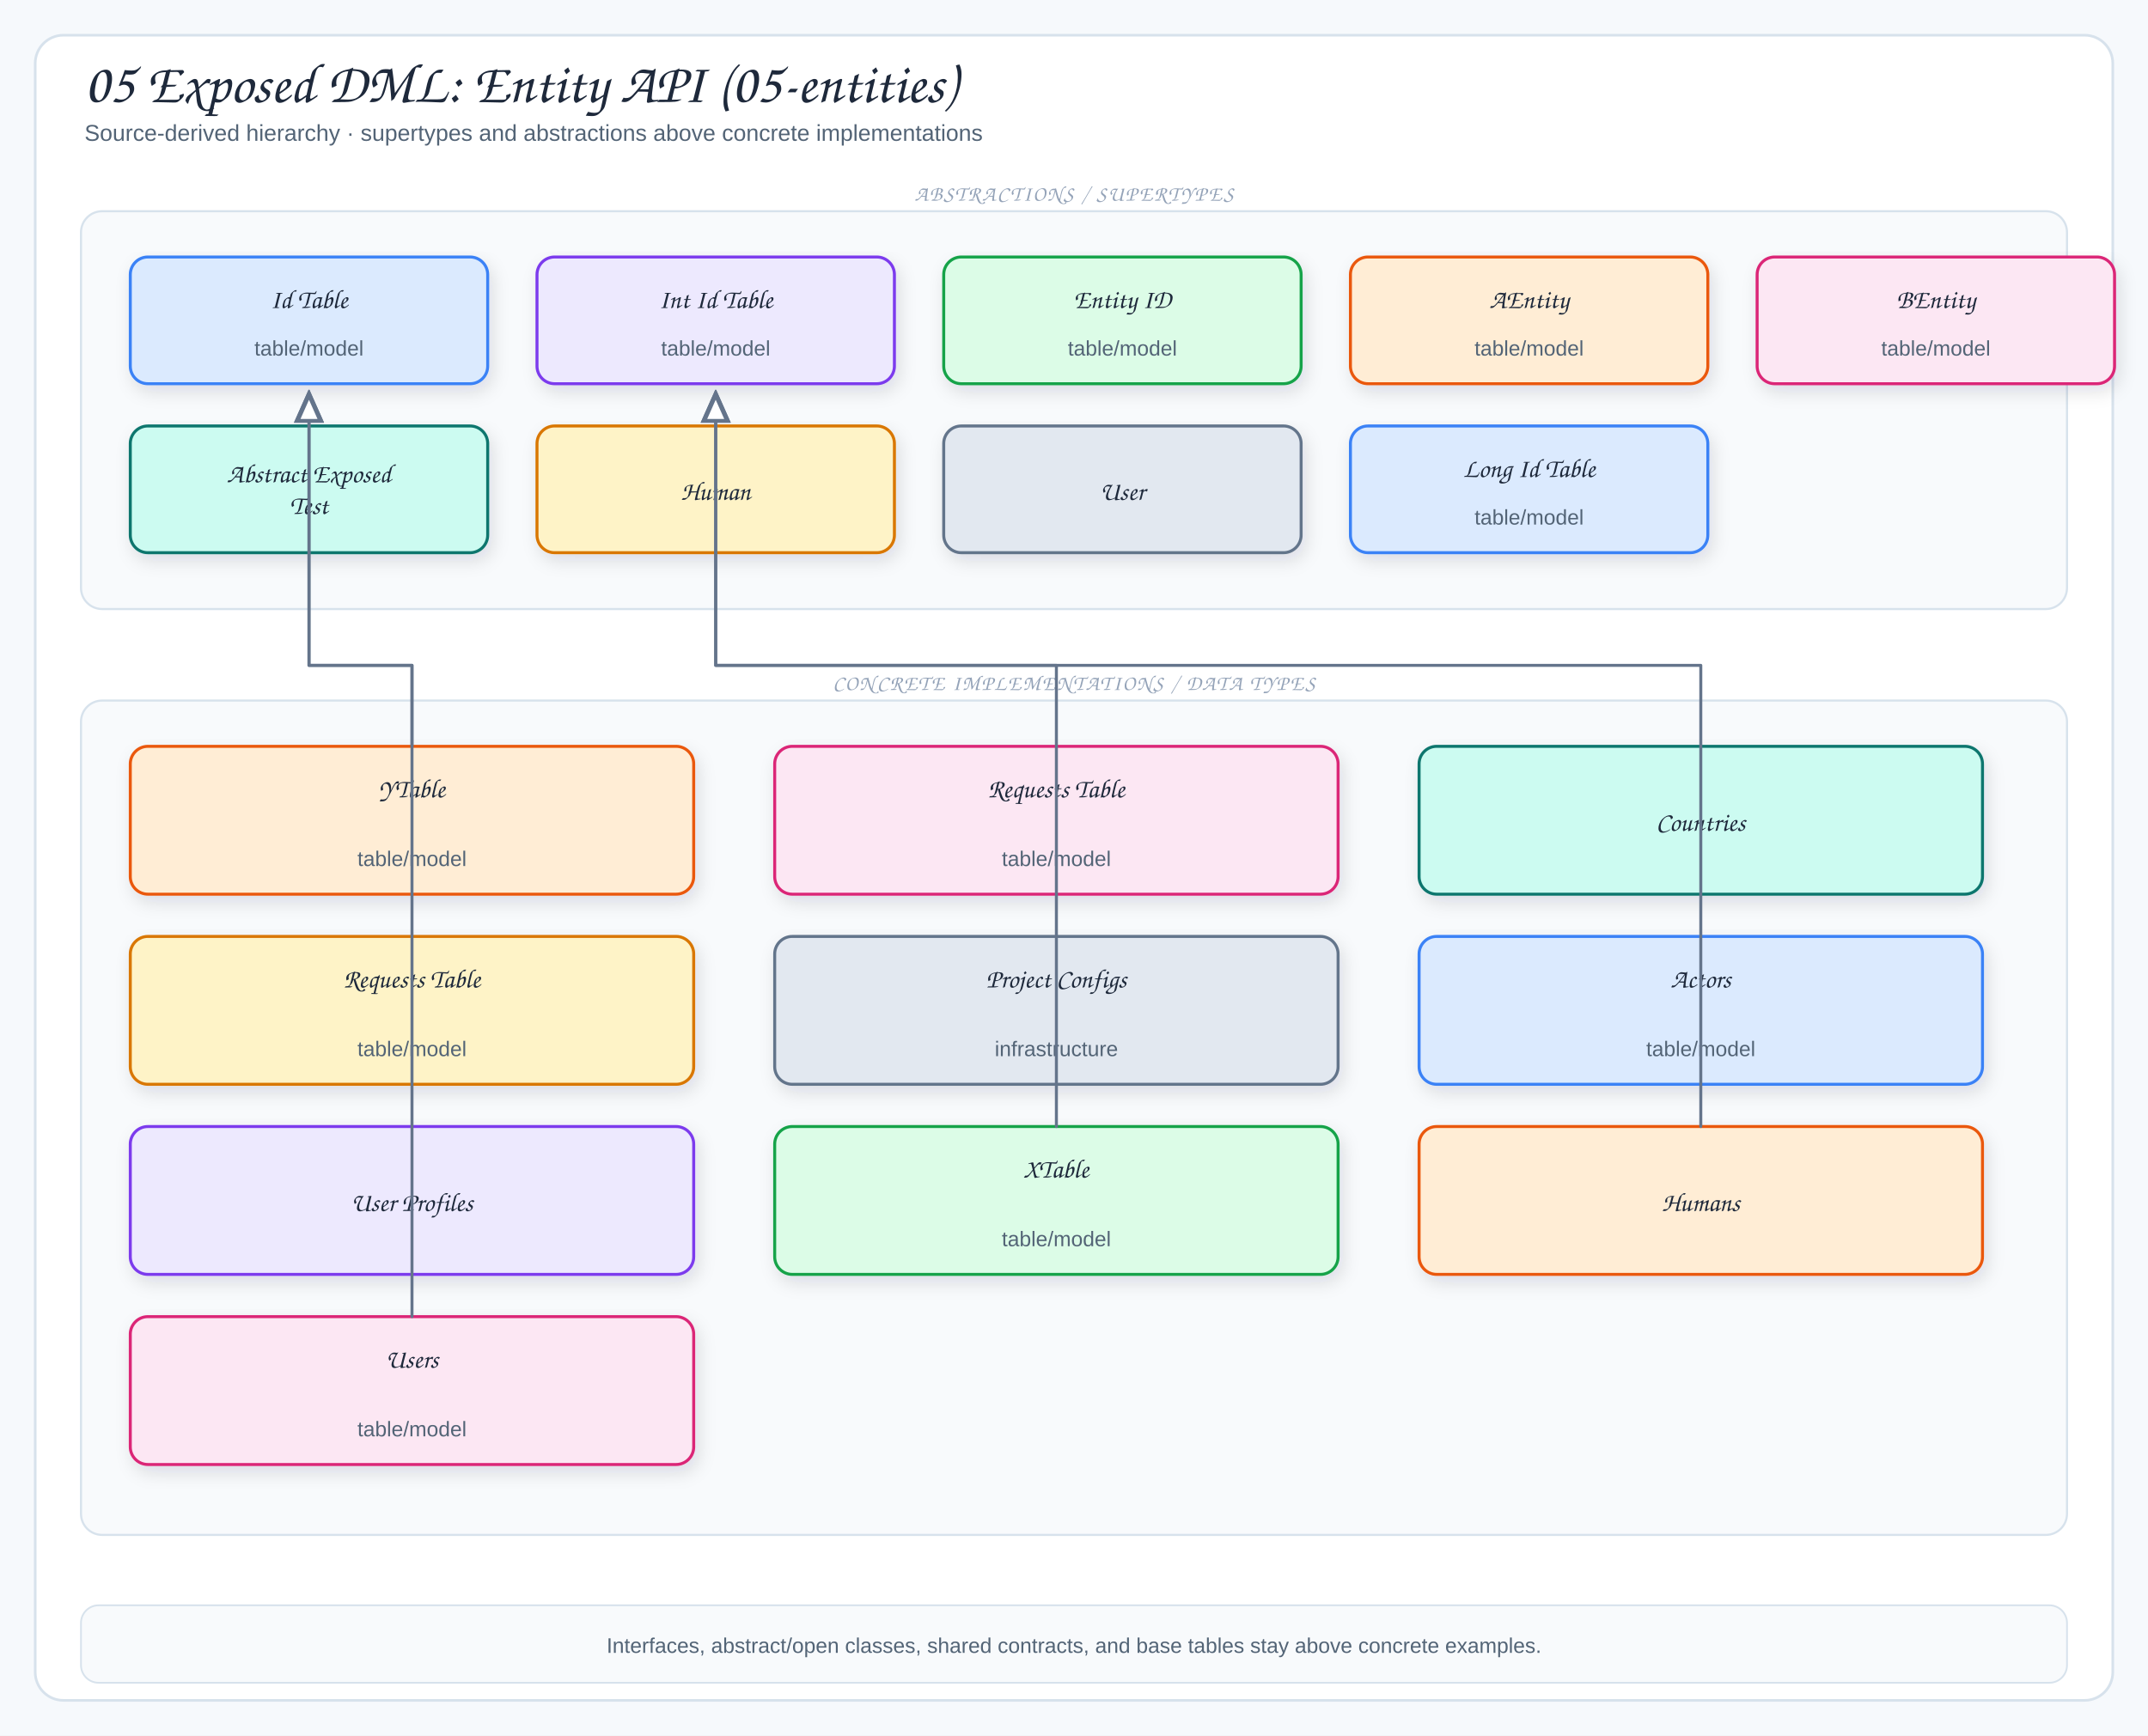
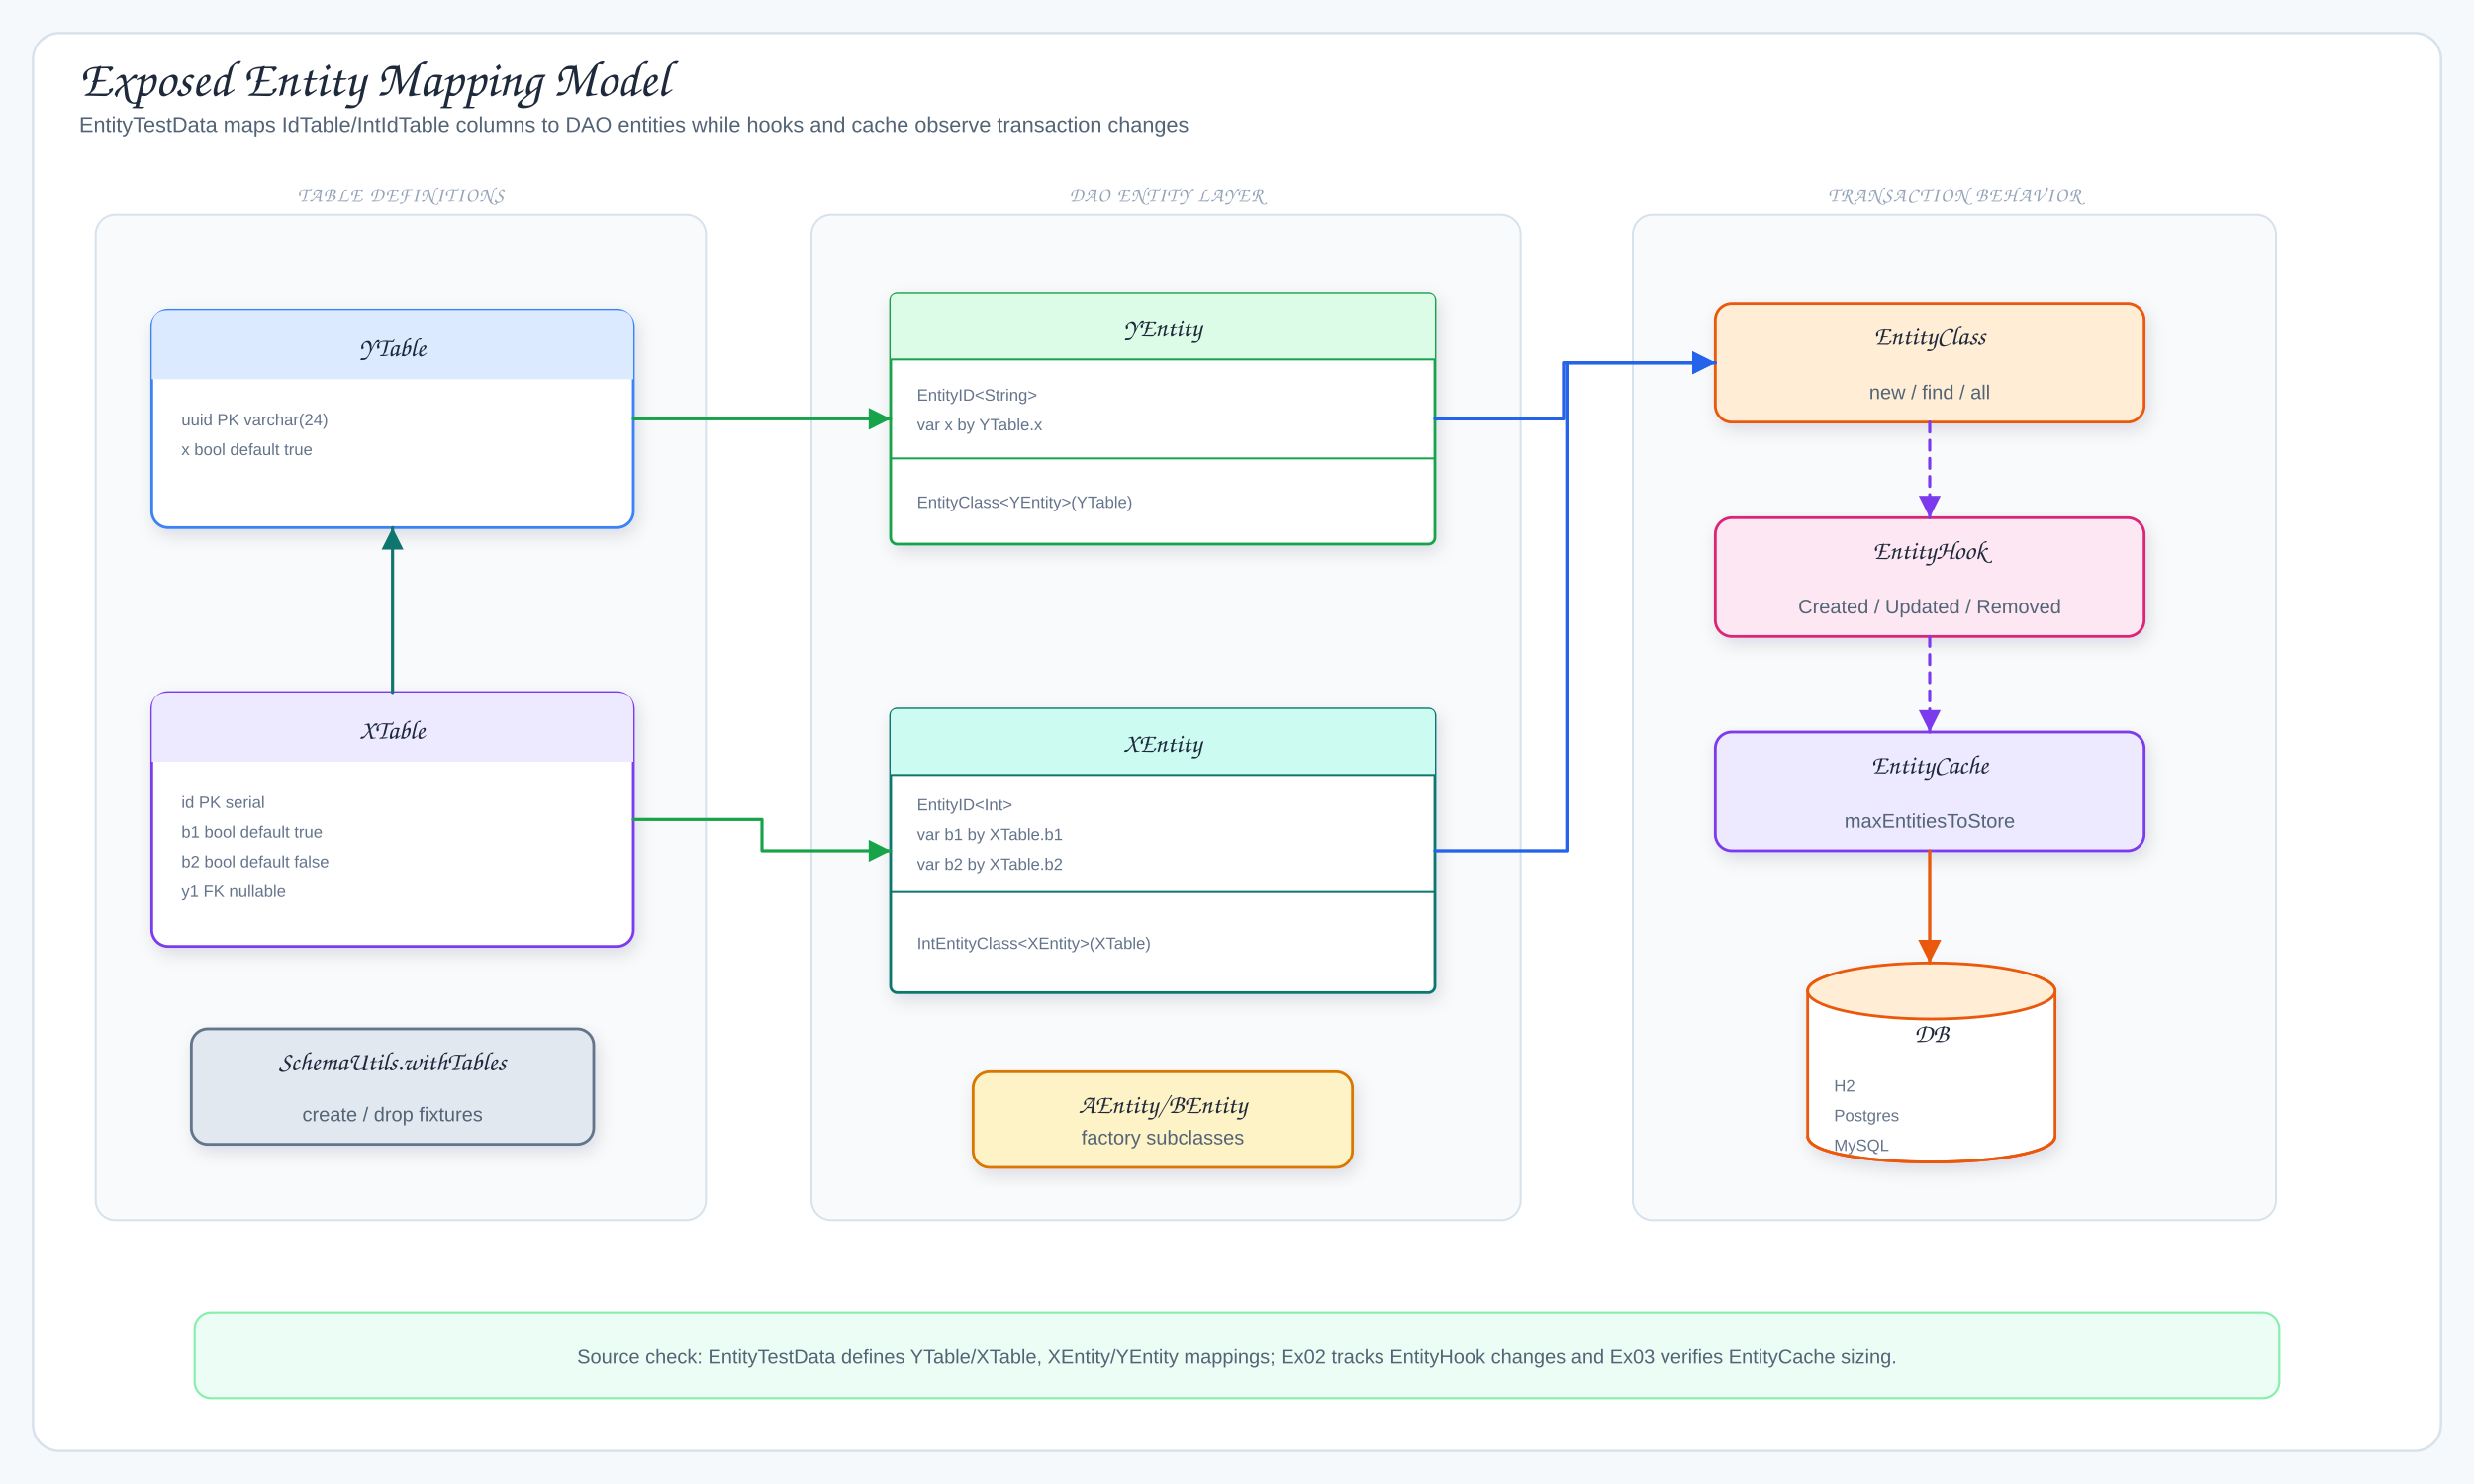
- <svg xmlns="http://www.w3.org/2000/svg" viewBox="0 0 1220 986" width="1220" height="986" role="img" aria-label="05 Exposed DML: Entity API (05-entities)">
+ <svg xmlns="http://www.w3.org/2000/svg" viewBox="0 0 1500 900" width="1500" height="900" role="img" aria-label="Exposed Entity Mapping Model">
  <defs>
    <filter id="shadow" x="-10%" y="-10%" width="120%" height="130%">
      <feDropShadow dx="2" dy="4" stdDeviation="5" flood-color="#1f2937" flood-opacity="0.12" />
    </filter>
-     <marker id="arrow" markerWidth="9" markerHeight="9" refX="8" refY="4.5" orient="auto">
-       <path d="M1,1 L8,4.5 L1,8 Z" fill="#64748b" />
+     <marker id="arrowBlue" markerWidth="9" markerHeight="9" refX="8" refY="4.5" orient="auto">
+       <path d="M1,1 L8,4.5 L1,8 Z" fill="#2563eb" />
    </marker>
-     <marker id="inherit" markerWidth="11" markerHeight="10" refX="9.5" refY="5" orient="auto">
-       <path d="M0.5,1 L9.5,5 L0.5,9 Z" fill="#fff" stroke="#64748b" stroke-width="1.5" />
+     <marker id="arrowGreen" markerWidth="9" markerHeight="9" refX="8" refY="4.5" orient="auto">
+       <path d="M1,1 L8,4.5 L1,8 Z" fill="#16a34a" />
+     </marker>
+     <marker id="arrowTeal" markerWidth="9" markerHeight="9" refX="8" refY="4.5" orient="auto">
+       <path d="M1,1 L8,4.5 L1,8 Z" fill="#0f766e" />
+     </marker>
+     <marker id="arrowPurple" markerWidth="9" markerHeight="9" refX="8" refY="4.5" orient="auto">
+       <path d="M1,1 L8,4.5 L1,8 Z" fill="#7c3aed" />
+     </marker>
+     <marker id="arrowOrange" markerWidth="9" markerHeight="9" refX="8" refY="4.5" orient="auto">
+       <path d="M1,1 L8,4.5 L1,8 Z" fill="#ea580c" />
    </marker>
    <style>
-   .canvas{fill:#f6f9fc}
-   .frame{fill:#fff;stroke:#d7e2ec;stroke-width:1.5}
-   .panel{fill:#f8fafc;stroke:#d7e2ec;stroke-width:1.2}
-   .card{stroke-width:1.7;filter:url(#shadow)}
-   .title{font-family:"Architects Daughter","Comic Sans MS",cursive;font-size:32px;fill:#1e293b}
-   .subtitle{font-family:"Comic Sans MS","Comic Sans","Comic Neue",Arial,sans-serif;font-size:13px;fill:#536476}
-   .panelTitle{font-family:"Architects Daughter","Comic Sans MS",cursive;font-size:12px;letter-spacing:.08em;fill:#94a3b8}
-   .label{font-family:"Architects Daughter","Comic Sans MS",cursive;font-size:18px;fill:#1e293b}
-   .smallLabel{font-family:"Architects Daughter","Comic Sans MS",cursive;font-size:15px;fill:#1e293b}
-   .detail{font-family:"Comic Sans MS","Comic Sans","Comic Neue",Arial,sans-serif;font-size:12px;fill:#536476}
-   .tiny{font-family:"Comic Sans MS","Comic Sans","Comic Neue",Arial,sans-serif;font-size:10px;fill:#64748b}
-   .arrow{fill:none;stroke:#64748b;stroke-width:2;stroke-linecap:round;stroke-linejoin:round;marker-end:url(#arrow)}
-   .softArrow{fill:none;stroke:#94a3b8;stroke-width:1.5;stroke-linecap:round;stroke-linejoin:round;stroke-dasharray:5 5;marker-end:url(#arrow)}
-   .inherit{fill:none;stroke:#64748b;stroke-width:1.7;stroke-linecap:round;stroke-linejoin:round;marker-end:url(#inherit)}
-   .divider{stroke:#cbd5e1;stroke-width:1.2;stroke-dasharray:6 6}
+ .canvas{fill:#f6f9fc}.frame{fill:#fff;stroke:#d7e2ec;stroke-width:1.5}
+ .title{font-family:"Architects Daughter","Comic Sans MS",cursive;font-size:31px;fill:#1e293b}
+ .subtitle,.detail{font-family:"Comic Mono","Comic Sans MS","Comic Sans","Comic Neue",Arial,sans-serif;fill:#536476}
+ .subtitle{font-size:13px}.detail{font-size:12px}.tiny{font-family:"Comic Mono","Comic Sans MS","Comic Sans","Comic Neue",Arial,sans-serif;font-size:10px;fill:#64748b}
+ .label{font-family:"Architects Daughter","Comic Sans MS",cursive;font-size:16px;fill:#1e293b}
+ .panelTitle{font-family:"Architects Daughter","Comic Sans MS",cursive;font-size:12px;letter-spacing:.08em;fill:#94a3b8}
+ .card{stroke-width:1.7;filter:url(#shadow)}.panel{fill:#f8fafc;stroke:#d7e2ec;stroke-width:1.2}
+ .arrow{fill:none;stroke:#2563eb;stroke-width:2;stroke-linecap:round;stroke-linejoin:round;marker-end:url(#arrowBlue)}
+ .mapLine{fill:none;stroke:#16a34a;stroke-width:1.9;stroke-linecap:round;stroke-linejoin:round;marker-end:url(#arrowGreen)}
+ .fkLine{fill:none;stroke:#0f766e;stroke-width:1.9;stroke-linecap:round;stroke-linejoin:round;marker-end:url(#arrowTeal)}
+ .runtimeUse{fill:none;stroke:#7c3aed;stroke-width:1.9;stroke-dasharray:6 5;stroke-linecap:round;stroke-linejoin:round;marker-end:url(#arrowPurple)}
+ .dbUse{fill:none;stroke:#ea580c;stroke-width:2;stroke-linecap:round;stroke-linejoin:round;marker-end:url(#arrowOrange)}
+ .inheritStem{fill:none;stroke:#475569;stroke-width:1.8;stroke-linecap:round;stroke-linejoin:round}
</style>
  </defs>
-   <rect width="1220" height="986" class="canvas" />
-   <rect x="20" y="20" width="1180" height="946" rx="16" class="frame" />
-   <text x="48" y="58" class="title">05 Exposed DML: Entity API (05-entities)</text>
-   <text x="48" y="80" class="subtitle">Source-derived hierarchy · supertypes and abstractions above concrete implementations</text>
-   <rect x="46" y="120" width="1128" height="226" rx="12" class="panel" />
-   <text x="610" y="114" class="panelTitle" text-anchor="middle">ABSTRACTIONS / SUPERTYPES</text>
-   <rect x="74" y="146" width="203" height="72" rx="10" fill="#dbeafe" stroke="#3b82f6" class="card" />
-   <text x="175.5" y="175" class="smallLabel" text-anchor="middle">Id Table</text>
-   <text x="175.5" y="202" class="detail" text-anchor="middle">table/model</text>
-   <rect x="305" y="146" width="203" height="72" rx="10" fill="#ede9fe" stroke="#7c3aed" class="card" />
-   <text x="406.5" y="175" class="smallLabel" text-anchor="middle">Int Id Table</text>
-   <text x="406.5" y="202" class="detail" text-anchor="middle">table/model</text>
-   <rect x="536" y="146" width="203" height="72" rx="10" fill="#dcfce7" stroke="#16a34a" class="card" />
-   <text x="637.5" y="175" class="smallLabel" text-anchor="middle">Entity ID</text>
-   <text x="637.5" y="202" class="detail" text-anchor="middle">table/model</text>
-   <rect x="767" y="146" width="203" height="72" rx="10" fill="#ffedd5" stroke="#ea580c" class="card" />
-   <text x="868.5" y="175" class="smallLabel" text-anchor="middle">AEntity</text>
-   <text x="868.5" y="202" class="detail" text-anchor="middle">table/model</text>
-   <rect x="998" y="146" width="203" height="72" rx="10" fill="#fce7f3" stroke="#db2777" class="card" />
-   <text x="1099.5" y="175" class="smallLabel" text-anchor="middle">BEntity</text>
-   <text x="1099.5" y="202" class="detail" text-anchor="middle">table/model</text>
-   <rect x="74" y="242" width="203" height="72" rx="10" fill="#ccfbf1" stroke="#0f766e" class="card" />
-   <text x="175.5" y="274" class="smallLabel" text-anchor="middle">Abstract Exposed</text>
-   <text x="175.5" y="292" class="smallLabel" text-anchor="middle">Test</text>
-   <rect x="305" y="242" width="203" height="72" rx="10" fill="#fef3c7" stroke="#d97706" class="card" />
-   <text x="406.5" y="284" class="smallLabel" text-anchor="middle">Human</text>
-   <rect x="536" y="242" width="203" height="72" rx="10" fill="#e2e8f0" stroke="#64748b" class="card" />
-   <text x="637.5" y="284" class="smallLabel" text-anchor="middle">User</text>
-   <rect x="767" y="242" width="203" height="72" rx="10" fill="#dbeafe" stroke="#3b82f6" class="card" />
-   <text x="868.5" y="271" class="smallLabel" text-anchor="middle">Long Id Table</text>
-   <text x="868.5" y="298" class="detail" text-anchor="middle">table/model</text>
-   <rect x="46" y="398" width="1128" height="474" rx="12" class="panel" />
-   <text x="610" y="392" class="panelTitle" text-anchor="middle">CONCRETE IMPLEMENTATIONS / DATA TYPES</text>
-   <rect x="74" y="424" width="320" height="84" rx="10" fill="#ffedd5" stroke="#ea580c" class="card" />
-   <text x="234" y="453" class="smallLabel" text-anchor="middle">YTable</text>
-   <text x="234" y="492" class="detail" text-anchor="middle">table/model</text>
-   <rect x="440" y="424" width="320" height="84" rx="10" fill="#fce7f3" stroke="#db2777" class="card" />
-   <text x="600" y="453" class="smallLabel" text-anchor="middle">Requests Table</text>
-   <text x="600" y="492" class="detail" text-anchor="middle">table/model</text>
-   <rect x="806" y="424" width="320" height="84" rx="10" fill="#ccfbf1" stroke="#0f766e" class="card" />
-   <text x="966" y="472" class="smallLabel" text-anchor="middle">Countries</text>
-   <rect x="74" y="532" width="320" height="84" rx="10" fill="#fef3c7" stroke="#d97706" class="card" />
-   <text x="234" y="561" class="smallLabel" text-anchor="middle">Requests Table</text>
-   <text x="234" y="600" class="detail" text-anchor="middle">table/model</text>
-   <rect x="440" y="532" width="320" height="84" rx="10" fill="#e2e8f0" stroke="#64748b" class="card" />
-   <text x="600" y="561" class="smallLabel" text-anchor="middle">Project Configs</text>
-   <text x="600" y="600" class="detail" text-anchor="middle">infrastructure</text>
-   <rect x="806" y="532" width="320" height="84" rx="10" fill="#dbeafe" stroke="#3b82f6" class="card" />
-   <text x="966" y="561" class="smallLabel" text-anchor="middle">Actors</text>
-   <text x="966" y="600" class="detail" text-anchor="middle">table/model</text>
-   <rect x="74" y="640" width="320" height="84" rx="10" fill="#ede9fe" stroke="#7c3aed" class="card" />
-   <text x="234" y="688" class="smallLabel" text-anchor="middle">User Profiles</text>
-   <rect x="440" y="640" width="320" height="84" rx="10" fill="#dcfce7" stroke="#16a34a" class="card" />
-   <text x="600" y="669" class="smallLabel" text-anchor="middle">XTable</text>
-   <text x="600" y="708" class="detail" text-anchor="middle">table/model</text>
-   <rect x="806" y="640" width="320" height="84" rx="10" fill="#ffedd5" stroke="#ea580c" class="card" />
-   <text x="966" y="688" class="smallLabel" text-anchor="middle">Humans</text>
-   <rect x="74" y="748" width="320" height="84" rx="10" fill="#fce7f3" stroke="#db2777" class="card" />
-   <text x="234" y="777" class="smallLabel" text-anchor="middle">Users</text>
-   <text x="234" y="816" class="detail" text-anchor="middle">table/model</text>
-   <path d="M234,424 L234,378 L175.5,378 L175.5,224" class="inherit" />
-   <path d="M600,640 L600,378 L406.5,378 L406.5,224" class="inherit" />
-   <path d="M966,640 L966,378 L406.5,378 L406.5,224" class="inherit" />
-   <path d="M234,748 L234,378 L175.5,378 L175.5,224" class="inherit" />
-   <rect x="46" y="912" width="1128" height="44" rx="10" fill="#f8fafc" stroke="#d7e2ec" />
-   <text x="610" y="939" class="detail" text-anchor="middle">Interfaces, abstract/open classes, shared contracts, and base tables stay above concrete examples.</text>
+   <rect width="1500" height="900" class="canvas" />
+   <rect x="20" y="20" width="1460" height="860" rx="16" class="frame" />
+   <text x="48" y="58" class="title">Exposed Entity Mapping Model</text>
+   <text x="48" y="80" class="subtitle">EntityTestData maps IdTable/IntIdTable columns to DAO entities while hooks and cache observe transaction changes</text>
+   <rect x="58" y="130" width="370" height="610" rx="12" class="panel" />
+   <text x="243" y="122" class="panelTitle" text-anchor="middle">TABLE DEFINITIONS</text>
+   <rect x="92" y="188" width="292" height="132" rx="10" fill="#fff" stroke="#3b82f6" class="card" />
+   <path d="M92,230 L92,198 Q92,188 102,188 L374,188 Q384,188 384,198 L384,230 Z" fill="#dbeafe" />
+   <text x="238" y="216" class="label" text-anchor="middle">YTable</text>
+   <text x="110" y="258" class="tiny">uuid PK varchar(24)</text>
+   <text x="110" y="276" class="tiny">x bool default true</text>
+   <rect x="92" y="420" width="292" height="154" rx="10" fill="#fff" stroke="#7c3aed" class="card" />
+   <path d="M92,462 L92,430 Q92,420 102,420 L374,420 Q384,420 384,430 L384,462 Z" fill="#ede9fe" />
+   <text x="238" y="448" class="label" text-anchor="middle">XTable</text>
+   <text x="110" y="490" class="tiny">id PK serial</text>
+   <text x="110" y="508" class="tiny">b1 bool default true</text>
+   <text x="110" y="526" class="tiny">b2 bool default false</text>
+   <text x="110" y="544" class="tiny">y1 FK nullable</text>
+   <rect x="116" y="624" width="244" height="70" rx="10" fill="#e2e8f0" stroke="#64748b" class="card" />
+   <text x="238" y="649" class="label" text-anchor="middle">SchemaUtils.withTables</text>
+   <text x="238" y="680" class="detail" text-anchor="middle">create / drop fixtures</text>
+   <rect x="492" y="130" width="430" height="610" rx="12" class="panel" />
+   <text x="707" y="122" class="panelTitle" text-anchor="middle">DAO ENTITY LAYER</text>
+   <rect x="540" y="178" width="330" height="152" rx="4" fill="#fff" stroke="#16a34a" class="card" />
+   <path d="M540,218 L540,182 Q540,178 544,178 L866,178 Q870,178 870,182 L870,218 Z" fill="#dcfce7" />
+   <line x1="540" y1="218" x2="870" y2="218" stroke="#16a34a" stroke-width="1.2" />
+   <text x="705" y="204" class="label" text-anchor="middle">YEntity</text>
+   <line x1="540" y1="278" x2="870" y2="278" stroke="#16a34a" stroke-width="1.2" />
+   <text x="556" y="243" class="tiny">EntityID&lt;String&gt;</text>
+   <text x="556" y="261" class="tiny">var x by YTable.x</text>
+   <text x="556" y="308" class="tiny">EntityClass&lt;YEntity&gt;(YTable)</text>
+   <rect x="540" y="430" width="330" height="172" rx="4" fill="#fff" stroke="#0f766e" class="card" />
+   <path d="M540,470 L540,434 Q540,430 544,430 L866,430 Q870,430 870,434 L870,470 Z" fill="#ccfbf1" />
+   <line x1="540" y1="470" x2="870" y2="470" stroke="#0f766e" stroke-width="1.2" />
+   <text x="705" y="456" class="label" text-anchor="middle">XEntity</text>
+   <line x1="540" y1="541" x2="870" y2="541" stroke="#0f766e" stroke-width="1.2" />
+   <text x="556" y="491.5" class="tiny">EntityID&lt;Int&gt;</text>
+   <text x="556" y="509.5" class="tiny">var b1 by XTable.b1</text>
+   <text x="556" y="527.5" class="tiny">var b2 by XTable.b2</text>
+   <text x="556" y="575.5" class="tiny">IntEntityClass&lt;XEntity&gt;(XTable)</text>
+   <rect x="590" y="650" width="230" height="58" rx="10" fill="#fef3c7" stroke="#d97706" class="card" />
+   <text x="705" y="675" class="label" text-anchor="middle">AEntity/BEntity</text>
+   <text x="705" y="694" class="detail" text-anchor="middle">factory subclasses</text>
+   <rect x="990" y="130" width="390" height="610" rx="12" class="panel" />
+   <text x="1185" y="122" class="panelTitle" text-anchor="middle">TRANSACTION BEHAVIOR</text>
+   <rect x="1040" y="184" width="260" height="72" rx="10" fill="#ffedd5" stroke="#ea580c" class="card" />
+   <text x="1170" y="209" class="label" text-anchor="middle">EntityClass</text>
+   <text x="1170" y="242" class="detail" text-anchor="middle">new / find / all</text>
+   <rect x="1040" y="314" width="260" height="72" rx="10" fill="#fce7f3" stroke="#db2777" class="card" />
+   <text x="1170" y="339" class="label" text-anchor="middle">EntityHook</text>
+   <text x="1170" y="372" class="detail" text-anchor="middle">Created / Updated / Removed</text>
+   <rect x="1040" y="444" width="260" height="72" rx="10" fill="#ede9fe" stroke="#7c3aed" class="card" />
+   <text x="1170" y="469" class="label" text-anchor="middle">EntityCache</text>
+   <text x="1170" y="502" class="detail" text-anchor="middle">maxEntitiesToStore</text>
+   <path d="M1096,601 C1096,580 1246,580 1246,601 L1246,689 C1246,710 1096,710 1096,689 Z" fill="#fff" stroke="#ea580c" stroke-width="1.7" class="card" />
+   <ellipse cx="1171" cy="601" rx="75" ry="17" fill="#ffedd5" stroke="#ea580c" stroke-width="1.7" />
+   <path d="M1096,689 C1096,710 1246,710 1246,689" fill="none" stroke="#ea580c" stroke-width="1.7" />
+   <text x="1171" y="632" class="label" text-anchor="middle">DB</text>
+   <text x="1112" y="662" class="tiny">H2</text>
+   <text x="1112" y="680" class="tiny">Postgres</text>
+   <text x="1112" y="698" class="tiny">MySQL</text>
+   <path d="M384,254 L540,254" class="mapLine" />
+   <path d="M384,497 L462,497 L462,516 L540,516" class="mapLine" />
+   <path d="M238,420 L238,320" class="fkLine" />
+   <path d="M870,254 L948,254 L948,220 L1040,220" class="arrow" />
+   <path d="M870,516 L950,516 L950,220 L1040,220" class="arrow" />
+   <path d="M1170,256 L1170,314" class="runtimeUse" />
+   <path d="M1170,386 L1170,444" class="runtimeUse" />
+   <path d="M1170,516 L1170,584" class="dbUse" />
+   <rect x="118" y="796" width="1264" height="52" rx="10" fill="#ecfdf5" stroke="#86efac" stroke-width="1.3" />
+   <text x="750" y="827" class="detail" text-anchor="middle">Source check: EntityTestData defines YTable/XTable, XEntity/YEntity mappings; Ex02 tracks EntityHook changes and Ex03 verifies EntityCache sizing.</text>
</svg>
